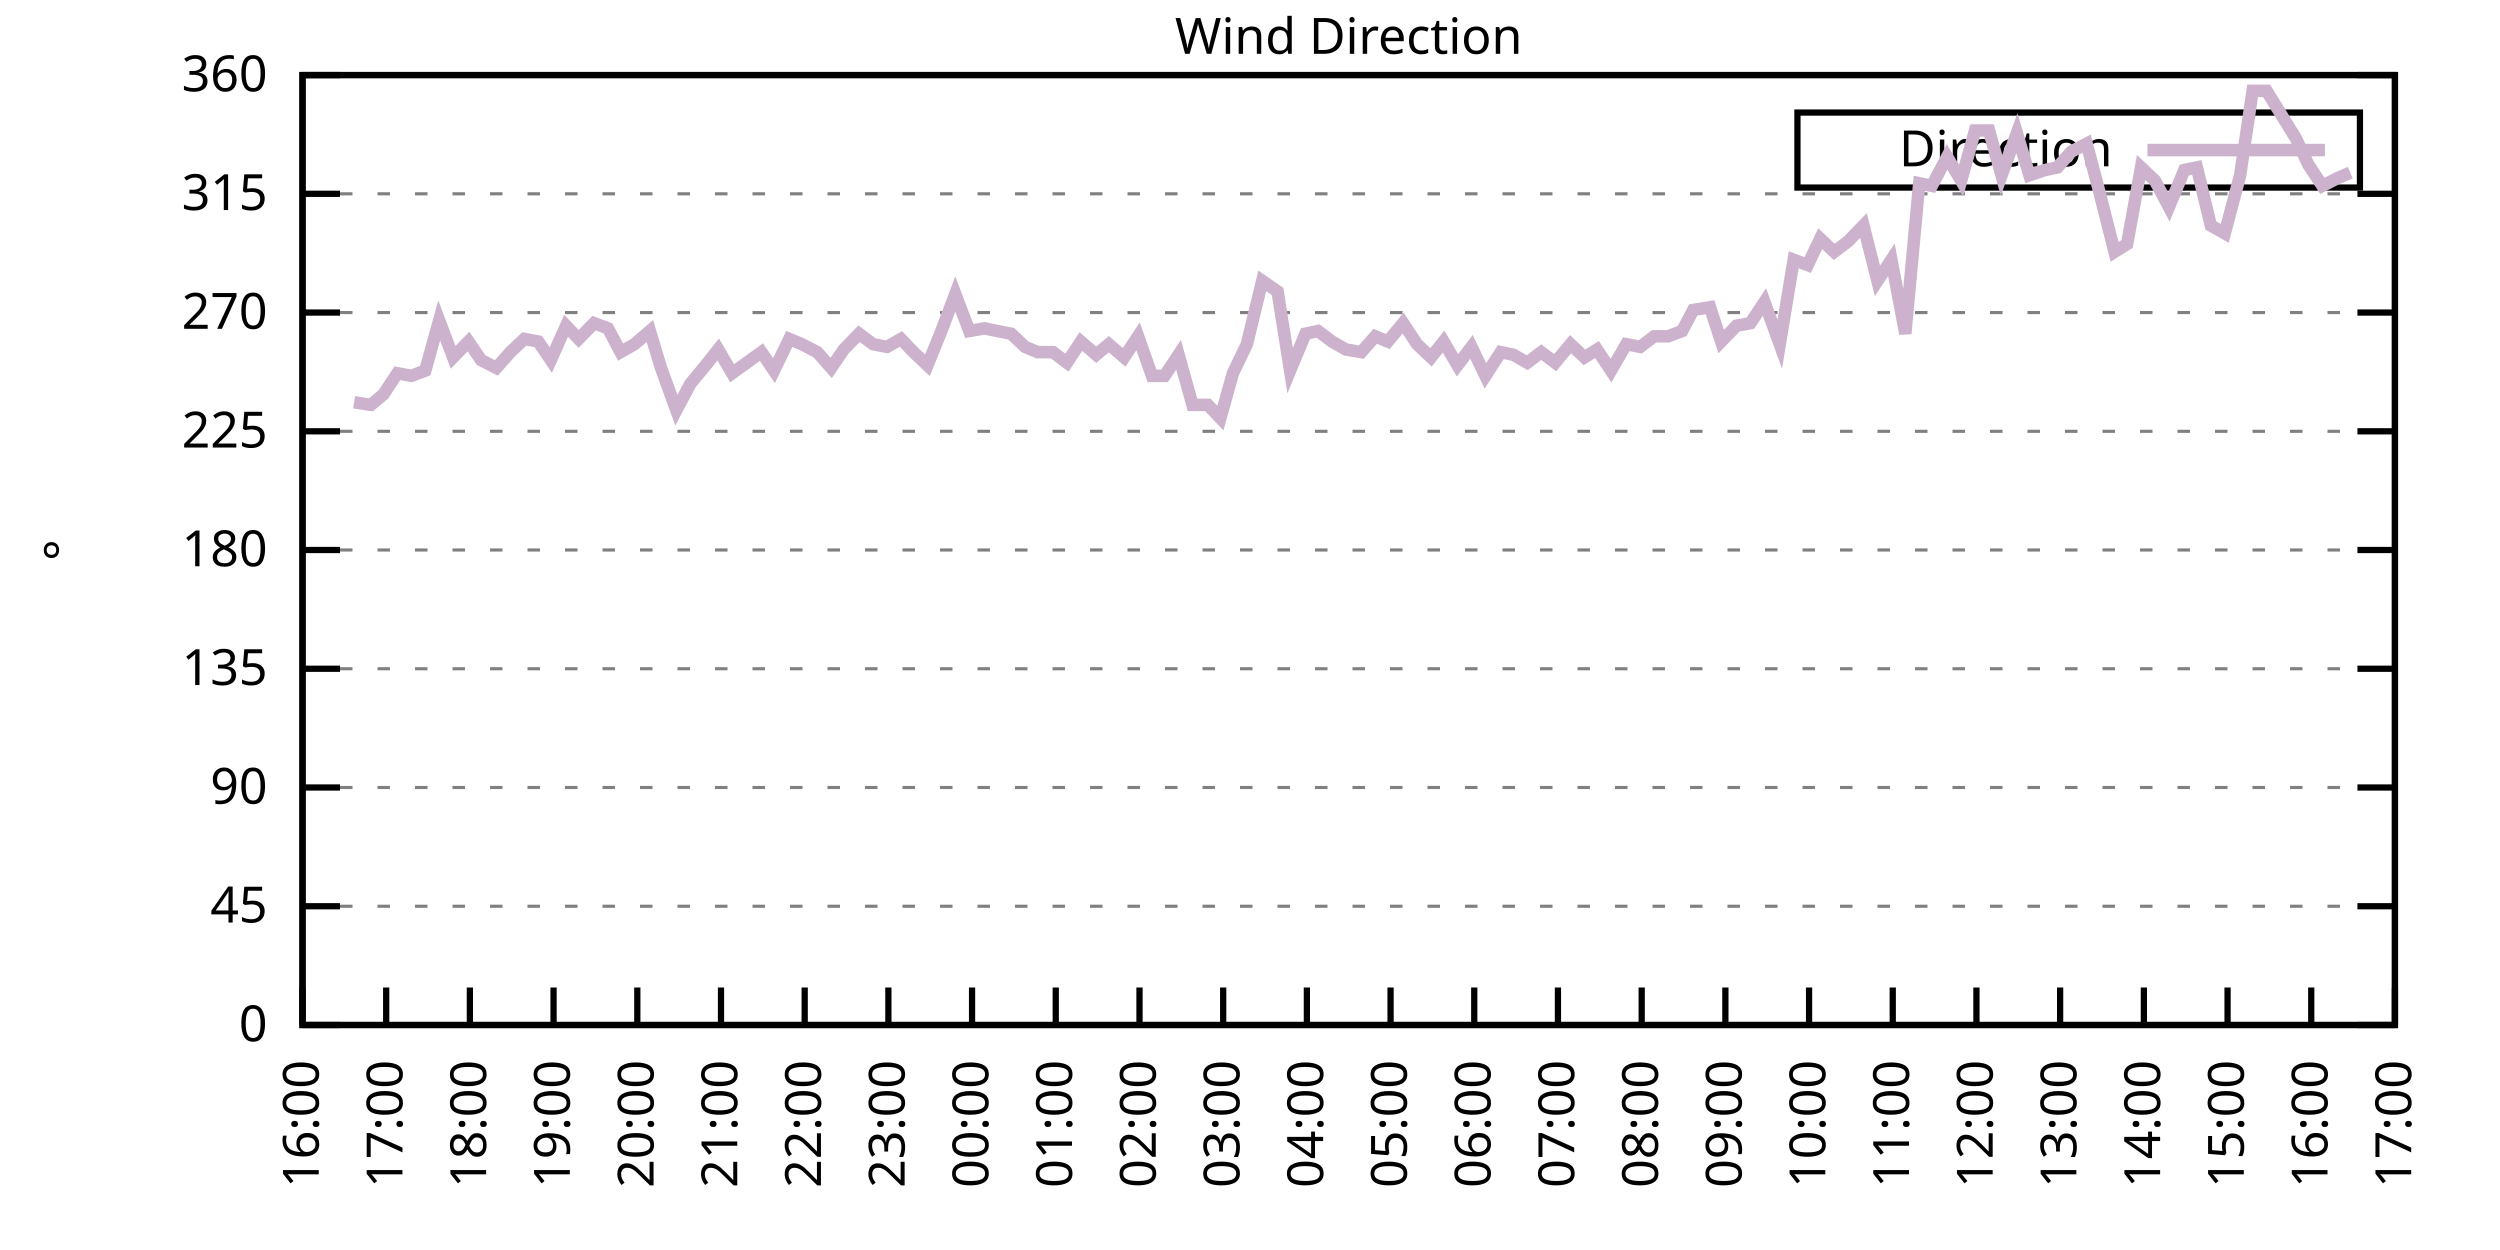
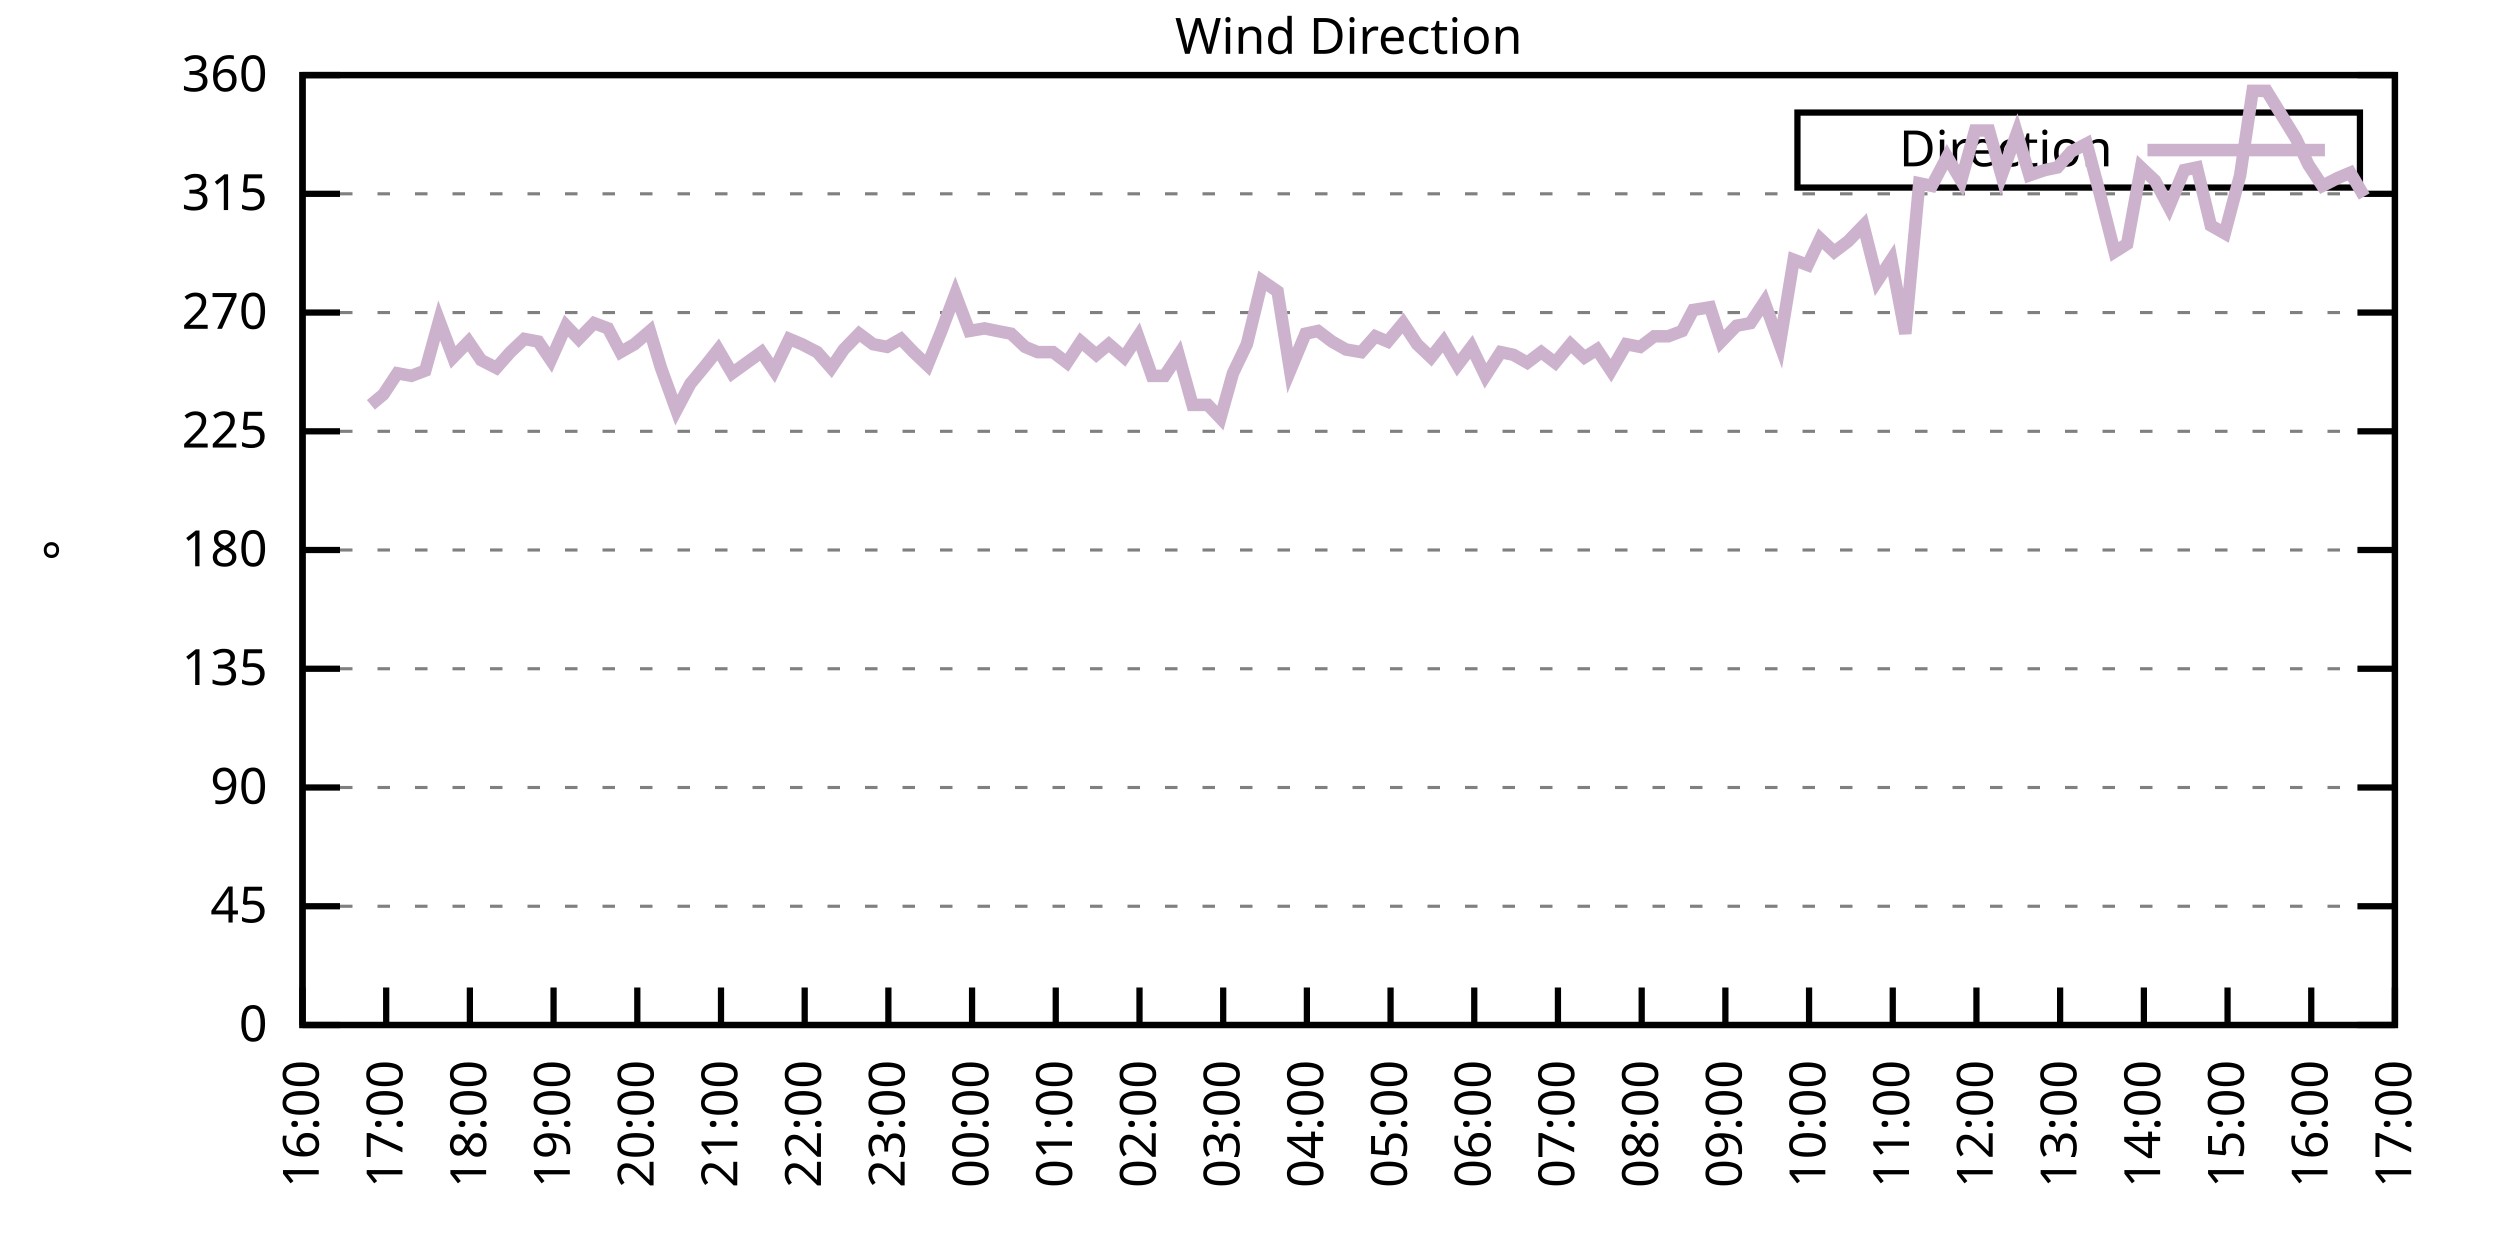
<svg xmlns="http://www.w3.org/2000/svg" xmlns:xlink="http://www.w3.org/1999/xlink" width="400" height="200" viewBox="0 0 400 200">
  <g id="gnuplot_canvas">
    <rect x="0" y="0" width="400" height="200" fill="none" />
    <defs>
      <circle id="gpDot" r="0.5" stroke-width="0.5" stroke="currentColor" />
      <path id="gpPt0" stroke-width="0.333" stroke="currentColor" d="M-1,0 h2 M0,-1 v2" />
      <path id="gpPt1" stroke-width="0.333" stroke="currentColor" d="M-1,-1 L1,1 M1,-1 L-1,1" />
      <path id="gpPt2" stroke-width="0.333" stroke="currentColor" d="M-1,0 L1,0 M0,-1 L0,1 M-1,-1 L1,1 M-1,1 L1,-1" />
      <rect id="gpPt3" stroke-width="0.333" stroke="currentColor" x="-1" y="-1" width="2" height="2" />
      <rect id="gpPt4" stroke-width="0.333" stroke="currentColor" fill="currentColor" x="-1" y="-1" width="2" height="2" />
      <circle id="gpPt5" stroke-width="0.333" stroke="currentColor" cx="0" cy="0" r="1" />
      <use xlink:href="#gpPt5" id="gpPt6" fill="currentColor" stroke="none" />
      <path id="gpPt7" stroke-width="0.333" stroke="currentColor" d="M0,-1.33 L-1.33,0.67 L1.33,0.67 z" />
      <use xlink:href="#gpPt7" id="gpPt8" fill="currentColor" stroke="none" />
      <use xlink:href="#gpPt7" id="gpPt9" stroke="currentColor" transform="rotate(180)" />
      <use xlink:href="#gpPt9" id="gpPt10" fill="currentColor" stroke="none" />
      <use xlink:href="#gpPt3" id="gpPt11" stroke="currentColor" transform="rotate(45)" />
      <use xlink:href="#gpPt11" id="gpPt12" fill="currentColor" stroke="none" />
      <path id="gpPt13" stroke-width="0.333" stroke="currentColor" d="M0,1.330 L1.265,0.411 L0.782,-1.067 L-0.782,-1.076 L-1.265,0.411 z" />
      <use xlink:href="#gpPt13" id="gpPt14" fill="currentColor" stroke="none" />
      <filter id="textbox" filterUnits="objectBoundingBox" x="0" y="0" height="1" width="1">
        <feFlood flood-color="white" flood-opacity="1" result="bgnd" />
        <feComposite in="SourceGraphic" in2="bgnd" operator="atop" />
      </filter>
      <filter id="greybox" filterUnits="objectBoundingBox" x="0" y="0" height="1" width="1">
        <feFlood flood-color="lightgrey" flood-opacity="1" result="grey" />
        <feComposite in="SourceGraphic" in2="grey" operator="atop" />
      </filter>
    </defs>
    <g fill="none" color="white" stroke="currentColor" stroke-width="1.00" stroke-linecap="butt" stroke-linejoin="miter">
</g>
    <g fill="none" color="black" stroke="currentColor" stroke-width="1.00" stroke-linecap="butt" stroke-linejoin="miter">
      <g stroke="none" shape-rendering="crispEdges">
        <polygon fill="rgb(255, 255, 255)" points="48.40,164.00 383.18,164.00 383.18,12.02 48.40,12.02 " />
      </g>
    </g>
    <g fill="none" color="black" stroke="currentColor" stroke-width="1.00" stroke-linecap="butt" stroke-linejoin="miter">
</g>
    <g fill="none" color="black" stroke="black" stroke-width="0.50" stroke-linecap="butt" stroke-linejoin="miter">
</g>
    <g fill="none" color="gray" stroke="currentColor" stroke-width="0.50" stroke-linecap="butt" stroke-linejoin="miter">
      <path stroke="gray" stroke-dasharray="2,4" class="gridline" d="M48.40,164.00 L383.19,164.00  " />
    </g>
    <g fill="none" color="gray" stroke="gray" stroke-width="1.00" stroke-linecap="butt" stroke-linejoin="miter">
</g>
    <g fill="none" color="black" stroke="currentColor" stroke-width="1.00" stroke-linecap="butt" stroke-linejoin="miter">
      <path stroke="black" d="M48.40,164.00 L54.40,164.00 M383.19,164.00 L377.19,164.00  " />
      <g transform="translate(42.80,166.60)" stroke="none" fill="black" font-family="Sans" font-size="8.00" text-anchor="end">
        <text>
          <tspan font-family="Sans"> 0</tspan>
        </text>
      </g>
    </g>
    <g fill="none" color="black" stroke="currentColor" stroke-width="1.00" stroke-linecap="butt" stroke-linejoin="miter">
</g>
    <g fill="none" color="black" stroke="black" stroke-width="0.50" stroke-linecap="butt" stroke-linejoin="miter">
</g>
    <g fill="none" color="gray" stroke="currentColor" stroke-width="0.50" stroke-linecap="butt" stroke-linejoin="miter">
      <path stroke="gray" stroke-dasharray="2,4" class="gridline" d="M48.40,145.00 L383.19,145.00  " />
    </g>
    <g fill="none" color="gray" stroke="gray" stroke-width="1.00" stroke-linecap="butt" stroke-linejoin="miter">
</g>
    <g fill="none" color="black" stroke="currentColor" stroke-width="1.00" stroke-linecap="butt" stroke-linejoin="miter">
      <path stroke="black" d="M48.40,145.00 L54.40,145.00 M383.19,145.00 L377.19,145.00  " />
      <g transform="translate(42.80,147.60)" stroke="none" fill="black" font-family="Sans" font-size="8.00" text-anchor="end">
        <text>
          <tspan font-family="Sans"> 45</tspan>
        </text>
      </g>
    </g>
    <g fill="none" color="black" stroke="currentColor" stroke-width="1.00" stroke-linecap="butt" stroke-linejoin="miter">
</g>
    <g fill="none" color="black" stroke="black" stroke-width="0.50" stroke-linecap="butt" stroke-linejoin="miter">
</g>
    <g fill="none" color="gray" stroke="currentColor" stroke-width="0.50" stroke-linecap="butt" stroke-linejoin="miter">
      <path stroke="gray" stroke-dasharray="2,4" class="gridline" d="M48.40,126.00 L383.19,126.00  " />
    </g>
    <g fill="none" color="gray" stroke="gray" stroke-width="1.00" stroke-linecap="butt" stroke-linejoin="miter">
</g>
    <g fill="none" color="black" stroke="currentColor" stroke-width="1.00" stroke-linecap="butt" stroke-linejoin="miter">
      <path stroke="black" d="M48.40,126.00 L54.40,126.00 M383.19,126.00 L377.19,126.00  " />
      <g transform="translate(42.80,128.60)" stroke="none" fill="black" font-family="Sans" font-size="8.00" text-anchor="end">
        <text>
          <tspan font-family="Sans"> 90</tspan>
        </text>
      </g>
    </g>
    <g fill="none" color="black" stroke="currentColor" stroke-width="1.00" stroke-linecap="butt" stroke-linejoin="miter">
</g>
    <g fill="none" color="black" stroke="black" stroke-width="0.50" stroke-linecap="butt" stroke-linejoin="miter">
</g>
    <g fill="none" color="gray" stroke="currentColor" stroke-width="0.50" stroke-linecap="butt" stroke-linejoin="miter">
      <path stroke="gray" stroke-dasharray="2,4" class="gridline" d="M48.40,107.00 L383.19,107.00  " />
    </g>
    <g fill="none" color="gray" stroke="gray" stroke-width="1.00" stroke-linecap="butt" stroke-linejoin="miter">
</g>
    <g fill="none" color="black" stroke="currentColor" stroke-width="1.00" stroke-linecap="butt" stroke-linejoin="miter">
      <path stroke="black" d="M48.40,107.00 L54.40,107.00 M383.19,107.00 L377.19,107.00  " />
      <g transform="translate(42.80,109.60)" stroke="none" fill="black" font-family="Sans" font-size="8.00" text-anchor="end">
        <text>
          <tspan font-family="Sans"> 135</tspan>
        </text>
      </g>
    </g>
    <g fill="none" color="black" stroke="currentColor" stroke-width="1.00" stroke-linecap="butt" stroke-linejoin="miter">
</g>
    <g fill="none" color="black" stroke="black" stroke-width="0.50" stroke-linecap="butt" stroke-linejoin="miter">
</g>
    <g fill="none" color="gray" stroke="currentColor" stroke-width="0.50" stroke-linecap="butt" stroke-linejoin="miter">
      <path stroke="gray" stroke-dasharray="2,4" class="gridline" d="M48.40,88.00 L383.19,88.00  " />
    </g>
    <g fill="none" color="gray" stroke="gray" stroke-width="1.00" stroke-linecap="butt" stroke-linejoin="miter">
</g>
    <g fill="none" color="black" stroke="currentColor" stroke-width="1.00" stroke-linecap="butt" stroke-linejoin="miter">
      <path stroke="black" d="M48.40,88.00 L54.40,88.00 M383.19,88.00 L377.19,88.00  " />
      <g transform="translate(42.80,90.60)" stroke="none" fill="black" font-family="Sans" font-size="8.00" text-anchor="end">
        <text>
          <tspan font-family="Sans"> 180</tspan>
        </text>
      </g>
    </g>
    <g fill="none" color="black" stroke="currentColor" stroke-width="1.00" stroke-linecap="butt" stroke-linejoin="miter">
</g>
    <g fill="none" color="black" stroke="black" stroke-width="0.50" stroke-linecap="butt" stroke-linejoin="miter">
</g>
    <g fill="none" color="gray" stroke="currentColor" stroke-width="0.50" stroke-linecap="butt" stroke-linejoin="miter">
      <path stroke="gray" stroke-dasharray="2,4" class="gridline" d="M48.40,69.01 L383.19,69.01  " />
    </g>
    <g fill="none" color="gray" stroke="gray" stroke-width="1.00" stroke-linecap="butt" stroke-linejoin="miter">
</g>
    <g fill="none" color="black" stroke="currentColor" stroke-width="1.00" stroke-linecap="butt" stroke-linejoin="miter">
      <path stroke="black" d="M48.40,69.01 L54.40,69.01 M383.19,69.01 L377.19,69.01  " />
      <g transform="translate(42.80,71.61)" stroke="none" fill="black" font-family="Sans" font-size="8.00" text-anchor="end">
        <text>
          <tspan font-family="Sans"> 225</tspan>
        </text>
      </g>
    </g>
    <g fill="none" color="black" stroke="currentColor" stroke-width="1.00" stroke-linecap="butt" stroke-linejoin="miter">
</g>
    <g fill="none" color="black" stroke="black" stroke-width="0.50" stroke-linecap="butt" stroke-linejoin="miter">
</g>
    <g fill="none" color="gray" stroke="currentColor" stroke-width="0.50" stroke-linecap="butt" stroke-linejoin="miter">
      <path stroke="gray" stroke-dasharray="2,4" class="gridline" d="M48.40,50.01 L383.19,50.01  " />
    </g>
    <g fill="none" color="gray" stroke="gray" stroke-width="1.00" stroke-linecap="butt" stroke-linejoin="miter">
</g>
    <g fill="none" color="black" stroke="currentColor" stroke-width="1.00" stroke-linecap="butt" stroke-linejoin="miter">
      <path stroke="black" d="M48.40,50.01 L54.40,50.01 M383.19,50.01 L377.19,50.01  " />
      <g transform="translate(42.80,52.61)" stroke="none" fill="black" font-family="Sans" font-size="8.00" text-anchor="end">
        <text>
          <tspan font-family="Sans"> 270</tspan>
        </text>
      </g>
    </g>
    <g fill="none" color="black" stroke="currentColor" stroke-width="1.00" stroke-linecap="butt" stroke-linejoin="miter">
</g>
    <g fill="none" color="black" stroke="black" stroke-width="0.50" stroke-linecap="butt" stroke-linejoin="miter">
</g>
    <g fill="none" color="gray" stroke="currentColor" stroke-width="0.50" stroke-linecap="butt" stroke-linejoin="miter">
      <path stroke="gray" stroke-dasharray="2,4" class="gridline" d="M48.40,31.01 L383.19,31.01  " />
    </g>
    <g fill="none" color="gray" stroke="gray" stroke-width="1.00" stroke-linecap="butt" stroke-linejoin="miter">
</g>
    <g fill="none" color="black" stroke="currentColor" stroke-width="1.00" stroke-linecap="butt" stroke-linejoin="miter">
      <path stroke="black" d="M48.40,31.01 L54.40,31.01 M383.19,31.01 L377.19,31.01  " />
      <g transform="translate(42.80,33.61)" stroke="none" fill="black" font-family="Sans" font-size="8.00" text-anchor="end">
        <text>
          <tspan font-family="Sans"> 315</tspan>
        </text>
      </g>
    </g>
    <g fill="none" color="black" stroke="currentColor" stroke-width="1.00" stroke-linecap="butt" stroke-linejoin="miter">
</g>
    <g fill="none" color="black" stroke="black" stroke-width="0.50" stroke-linecap="butt" stroke-linejoin="miter">
</g>
    <g fill="none" color="gray" stroke="currentColor" stroke-width="0.50" stroke-linecap="butt" stroke-linejoin="miter">
      <path stroke="gray" stroke-dasharray="2,4" class="gridline" d="M48.40,12.01 L383.19,12.01  " />
    </g>
    <g fill="none" color="gray" stroke="gray" stroke-width="1.00" stroke-linecap="butt" stroke-linejoin="miter">
</g>
    <g fill="none" color="black" stroke="currentColor" stroke-width="1.00" stroke-linecap="butt" stroke-linejoin="miter">
      <path stroke="black" d="M48.40,12.01 L54.40,12.01 M383.19,12.01 L377.19,12.01  " />
      <g transform="translate(42.80,14.61)" stroke="none" fill="black" font-family="Sans" font-size="8.00" text-anchor="end">
        <text>
          <tspan font-family="Sans"> 360</tspan>
        </text>
      </g>
    </g>
    <g fill="none" color="black" stroke="currentColor" stroke-width="1.00" stroke-linecap="butt" stroke-linejoin="miter">
      <path stroke="black" d="M48.40,164.00 L48.40,158.00  " />
      <g transform="translate(51.00,169.60) rotate(270.00)" stroke="none" fill="black" font-family="Sans" font-size="8.00" text-anchor="end">
        <text>
          <tspan font-family="Sans">16:00</tspan>
        </text>
      </g>
    </g>
    <g fill="none" color="black" stroke="currentColor" stroke-width="1.00" stroke-linecap="butt" stroke-linejoin="miter">
      <path stroke="black" d="M61.79,164.00 L61.79,158.00  " />
      <g transform="translate(64.39,169.60) rotate(270.00)" stroke="none" fill="black" font-family="Sans" font-size="8.00" text-anchor="end">
        <text>
          <tspan font-family="Sans">17:00</tspan>
        </text>
      </g>
    </g>
    <g fill="none" color="black" stroke="currentColor" stroke-width="1.00" stroke-linecap="butt" stroke-linejoin="miter">
      <path stroke="black" d="M75.18,164.00 L75.18,158.00  " />
      <g transform="translate(77.78,169.60) rotate(270.00)" stroke="none" fill="black" font-family="Sans" font-size="8.00" text-anchor="end">
        <text>
          <tspan font-family="Sans">18:00</tspan>
        </text>
      </g>
    </g>
    <g fill="none" color="black" stroke="currentColor" stroke-width="1.00" stroke-linecap="butt" stroke-linejoin="miter">
      <path stroke="black" d="M88.57,164.00 L88.57,158.00  " />
      <g transform="translate(91.17,169.60) rotate(270.00)" stroke="none" fill="black" font-family="Sans" font-size="8.00" text-anchor="end">
        <text>
          <tspan font-family="Sans">19:00</tspan>
        </text>
      </g>
    </g>
    <g fill="none" color="black" stroke="currentColor" stroke-width="1.00" stroke-linecap="butt" stroke-linejoin="miter">
      <path stroke="black" d="M101.97,164.00 L101.97,158.00  " />
      <g transform="translate(104.57,169.60) rotate(270.00)" stroke="none" fill="black" font-family="Sans" font-size="8.00" text-anchor="end">
        <text>
          <tspan font-family="Sans">20:00</tspan>
        </text>
      </g>
    </g>
    <g fill="none" color="black" stroke="currentColor" stroke-width="1.00" stroke-linecap="butt" stroke-linejoin="miter">
      <path stroke="black" d="M115.36,164.00 L115.36,158.00  " />
      <g transform="translate(117.96,169.60) rotate(270.00)" stroke="none" fill="black" font-family="Sans" font-size="8.00" text-anchor="end">
        <text>
          <tspan font-family="Sans">21:00</tspan>
        </text>
      </g>
    </g>
    <g fill="none" color="black" stroke="currentColor" stroke-width="1.00" stroke-linecap="butt" stroke-linejoin="miter">
      <path stroke="black" d="M128.75,164.00 L128.75,158.00  " />
      <g transform="translate(131.35,169.60) rotate(270.00)" stroke="none" fill="black" font-family="Sans" font-size="8.00" text-anchor="end">
        <text>
          <tspan font-family="Sans">22:00</tspan>
        </text>
      </g>
    </g>
    <g fill="none" color="black" stroke="currentColor" stroke-width="1.00" stroke-linecap="butt" stroke-linejoin="miter">
      <path stroke="black" d="M142.14,164.00 L142.14,158.00  " />
      <g transform="translate(144.74,169.60) rotate(270.00)" stroke="none" fill="black" font-family="Sans" font-size="8.00" text-anchor="end">
        <text>
          <tspan font-family="Sans">23:00</tspan>
        </text>
      </g>
    </g>
    <g fill="none" color="black" stroke="currentColor" stroke-width="1.00" stroke-linecap="butt" stroke-linejoin="miter">
      <path stroke="black" d="M155.53,164.00 L155.53,158.00  " />
      <g transform="translate(158.13,169.60) rotate(270.00)" stroke="none" fill="black" font-family="Sans" font-size="8.00" text-anchor="end">
        <text>
          <tspan font-family="Sans">00:00</tspan>
        </text>
      </g>
    </g>
    <g fill="none" color="black" stroke="currentColor" stroke-width="1.00" stroke-linecap="butt" stroke-linejoin="miter">
      <path stroke="black" d="M168.92,164.00 L168.92,158.00  " />
      <g transform="translate(171.52,169.60) rotate(270.00)" stroke="none" fill="black" font-family="Sans" font-size="8.00" text-anchor="end">
        <text>
          <tspan font-family="Sans">01:00</tspan>
        </text>
      </g>
    </g>
    <g fill="none" color="black" stroke="currentColor" stroke-width="1.00" stroke-linecap="butt" stroke-linejoin="miter">
      <path stroke="black" d="M182.32,164.00 L182.32,158.00  " />
      <g transform="translate(184.92,169.60) rotate(270.00)" stroke="none" fill="black" font-family="Sans" font-size="8.00" text-anchor="end">
        <text>
          <tspan font-family="Sans">02:00</tspan>
        </text>
      </g>
    </g>
    <g fill="none" color="black" stroke="currentColor" stroke-width="1.00" stroke-linecap="butt" stroke-linejoin="miter">
      <path stroke="black" d="M195.71,164.00 L195.71,158.00  " />
      <g transform="translate(198.31,169.60) rotate(270.00)" stroke="none" fill="black" font-family="Sans" font-size="8.00" text-anchor="end">
        <text>
          <tspan font-family="Sans">03:00</tspan>
        </text>
      </g>
    </g>
    <g fill="none" color="black" stroke="currentColor" stroke-width="1.00" stroke-linecap="butt" stroke-linejoin="miter">
      <path stroke="black" d="M209.10,164.00 L209.10,158.00  " />
      <g transform="translate(211.70,169.60) rotate(270.00)" stroke="none" fill="black" font-family="Sans" font-size="8.00" text-anchor="end">
        <text>
          <tspan font-family="Sans">04:00</tspan>
        </text>
      </g>
    </g>
    <g fill="none" color="black" stroke="currentColor" stroke-width="1.00" stroke-linecap="butt" stroke-linejoin="miter">
      <path stroke="black" d="M222.49,164.00 L222.49,158.00  " />
      <g transform="translate(225.09,169.60) rotate(270.00)" stroke="none" fill="black" font-family="Sans" font-size="8.00" text-anchor="end">
        <text>
          <tspan font-family="Sans">05:00</tspan>
        </text>
      </g>
    </g>
    <g fill="none" color="black" stroke="currentColor" stroke-width="1.00" stroke-linecap="butt" stroke-linejoin="miter">
      <path stroke="black" d="M235.88,164.00 L235.88,158.00  " />
      <g transform="translate(238.48,169.60) rotate(270.00)" stroke="none" fill="black" font-family="Sans" font-size="8.00" text-anchor="end">
        <text>
          <tspan font-family="Sans">06:00</tspan>
        </text>
      </g>
    </g>
    <g fill="none" color="black" stroke="currentColor" stroke-width="1.00" stroke-linecap="butt" stroke-linejoin="miter">
      <path stroke="black" d="M249.27,164.00 L249.27,158.00  " />
      <g transform="translate(251.87,169.60) rotate(270.00)" stroke="none" fill="black" font-family="Sans" font-size="8.00" text-anchor="end">
        <text>
          <tspan font-family="Sans">07:00</tspan>
        </text>
      </g>
    </g>
    <g fill="none" color="black" stroke="currentColor" stroke-width="1.00" stroke-linecap="butt" stroke-linejoin="miter">
      <path stroke="black" d="M262.67,164.00 L262.67,158.00  " />
      <g transform="translate(265.27,169.60) rotate(270.00)" stroke="none" fill="black" font-family="Sans" font-size="8.00" text-anchor="end">
        <text>
          <tspan font-family="Sans">08:00</tspan>
        </text>
      </g>
    </g>
    <g fill="none" color="black" stroke="currentColor" stroke-width="1.00" stroke-linecap="butt" stroke-linejoin="miter">
      <path stroke="black" d="M276.06,164.00 L276.06,158.00  " />
      <g transform="translate(278.66,169.60) rotate(270.00)" stroke="none" fill="black" font-family="Sans" font-size="8.00" text-anchor="end">
        <text>
          <tspan font-family="Sans">09:00</tspan>
        </text>
      </g>
    </g>
    <g fill="none" color="black" stroke="currentColor" stroke-width="1.00" stroke-linecap="butt" stroke-linejoin="miter">
      <path stroke="black" d="M289.45,164.00 L289.45,158.00  " />
      <g transform="translate(292.05,169.60) rotate(270.00)" stroke="none" fill="black" font-family="Sans" font-size="8.00" text-anchor="end">
        <text>
          <tspan font-family="Sans">10:00</tspan>
        </text>
      </g>
    </g>
    <g fill="none" color="black" stroke="currentColor" stroke-width="1.00" stroke-linecap="butt" stroke-linejoin="miter">
      <path stroke="black" d="M302.84,164.00 L302.84,158.00  " />
      <g transform="translate(305.44,169.60) rotate(270.00)" stroke="none" fill="black" font-family="Sans" font-size="8.00" text-anchor="end">
        <text>
          <tspan font-family="Sans">11:00</tspan>
        </text>
      </g>
    </g>
    <g fill="none" color="black" stroke="currentColor" stroke-width="1.00" stroke-linecap="butt" stroke-linejoin="miter">
      <path stroke="black" d="M316.23,164.00 L316.23,158.00  " />
      <g transform="translate(318.83,169.60) rotate(270.00)" stroke="none" fill="black" font-family="Sans" font-size="8.00" text-anchor="end">
        <text>
          <tspan font-family="Sans">12:00</tspan>
        </text>
      </g>
    </g>
    <g fill="none" color="black" stroke="currentColor" stroke-width="1.00" stroke-linecap="butt" stroke-linejoin="miter">
      <path stroke="black" d="M329.62,164.00 L329.62,158.00  " />
      <g transform="translate(332.22,169.60) rotate(270.00)" stroke="none" fill="black" font-family="Sans" font-size="8.00" text-anchor="end">
        <text>
          <tspan font-family="Sans">13:00</tspan>
        </text>
      </g>
    </g>
    <g fill="none" color="black" stroke="currentColor" stroke-width="1.00" stroke-linecap="butt" stroke-linejoin="miter">
      <path stroke="black" d="M343.02,164.00 L343.02,158.00  " />
      <g transform="translate(345.62,169.60) rotate(270.00)" stroke="none" fill="black" font-family="Sans" font-size="8.00" text-anchor="end">
        <text>
          <tspan font-family="Sans">14:00</tspan>
        </text>
      </g>
    </g>
    <g fill="none" color="black" stroke="currentColor" stroke-width="1.00" stroke-linecap="butt" stroke-linejoin="miter">
      <path stroke="black" d="M356.41,164.00 L356.41,158.00  " />
      <g transform="translate(359.01,169.60) rotate(270.00)" stroke="none" fill="black" font-family="Sans" font-size="8.00" text-anchor="end">
        <text>
          <tspan font-family="Sans">15:00</tspan>
        </text>
      </g>
    </g>
    <g fill="none" color="black" stroke="currentColor" stroke-width="1.00" stroke-linecap="butt" stroke-linejoin="miter">
      <path stroke="black" d="M369.80,164.00 L369.80,158.00  " />
      <g transform="translate(372.40,169.60) rotate(270.00)" stroke="none" fill="black" font-family="Sans" font-size="8.00" text-anchor="end">
        <text>
          <tspan font-family="Sans">16:00</tspan>
        </text>
      </g>
    </g>
    <g fill="none" color="black" stroke="currentColor" stroke-width="1.00" stroke-linecap="butt" stroke-linejoin="miter">
      <path stroke="black" d="M383.19,164.00 L383.19,158.00  " />
      <g transform="translate(385.79,169.60) rotate(270.00)" stroke="none" fill="black" font-family="Sans" font-size="8.00" text-anchor="end">
        <text>
          <tspan font-family="Sans">17:00</tspan>
        </text>
      </g>
    </g>
    <g fill="none" color="black" stroke="currentColor" stroke-width="1.00" stroke-linecap="butt" stroke-linejoin="miter">
</g>
    <g fill="none" color="black" stroke="currentColor" stroke-width="1.00" stroke-linecap="butt" stroke-linejoin="miter">
      <path stroke="black" d="M48.40,12.01 L48.40,164.00 L383.19,164.00 L383.19,12.01 L48.40,12.01 Z  " />
    </g>
    <g fill="none" color="black" stroke="currentColor" stroke-width="1.00" stroke-linecap="butt" stroke-linejoin="miter">
</g>
    <g fill="none" color="black" stroke="currentColor" stroke-width="1.00" stroke-linecap="butt" stroke-linejoin="miter">
      <path stroke="black" d="M287.59,30.01 L287.59,18.01 L377.59,18.01 L377.59,30.01 L287.59,30.01 Z  " />
    </g>
    <g id="Wind_direction_plot_1">
      <g fill="none" color="white" stroke="black" stroke-width="2.00" stroke-linecap="butt" stroke-linejoin="miter">
</g>
      <g fill="none" color="black" stroke="currentColor" stroke-width="2.00" stroke-linecap="butt" stroke-linejoin="miter">
        <g transform="translate(337.99,26.61)" stroke="none" fill="black" font-family="Sans" font-size="8.00" text-anchor="end">
          <text>
            <tspan font-family="Sans">Direction</tspan>
          </text>
        </g>
      </g>
      <g fill="none" color="black" stroke="currentColor" stroke-width="2.00" stroke-linecap="butt" stroke-linejoin="miter">
-         <path stroke="rgb(204, 178, 204)" d="M343.59,24.01 L371.99,24.01 M56.66,64.36 L59.34,64.78 L61.35,63.10 L63.58,59.72 L65.81,60.14 L68.04,59.30   L70.27,51.27 L72.50,57.18 L74.96,54.65 L76.97,57.61 L79.42,58.87 L81.66,56.34 L83.89,54.23 L86.12,54.65   L88.13,57.61 L90.58,52.12 L92.59,54.23 L95.05,51.70 L97.28,52.54 L99.29,56.34 L101.52,55.07 L103.98,52.96   L105.76,58.87 L108.22,65.63 L110.45,61.41 L112.90,58.45 L114.91,55.92 L117.14,59.72 L121.83,56.34 L123.84,59.30   L126.29,54.23 L128.30,55.07 L130.76,56.34 L132.99,58.87 L135.00,55.92 L137.45,53.39 L139.69,55.07 L141.92,55.50   L144.15,54.23 L146.16,56.34 L148.39,58.45 L150.62,52.96 L152.85,47.05 L155.09,52.96 L157.54,52.54 L159.55,52.96   L161.78,53.39 L164.01,55.50 L166.02,56.34 L168.48,56.34 L170.71,58.03 L172.94,54.65 L175.40,56.76 L177.41,55.07   L179.86,57.18 L182.09,53.81 L184.32,60.14 L186.33,60.14 L188.57,56.76 L190.80,64.78 L193.25,64.78 L195.26,66.90   L197.27,59.72 L199.50,55.07 L201.96,44.94 L204.41,46.63 L206.42,59.30 L208.88,53.39 L210.88,52.96 L213.12,54.65   L215.35,55.92 L217.80,56.34 L220.04,53.81 L222.04,54.65 L224.50,51.70 L226.73,55.07 L228.96,57.18 L230.97,54.65   L233.20,58.45 L235.44,55.50 L237.67,60.14 L240.12,56.34 L242.13,56.76 L244.36,58.03 L246.60,56.34 L248.83,58.03   L251.28,55.07 L253.51,57.18 L255.52,55.92 L257.76,59.30 L260.21,55.07 L262.44,55.50 L264.67,53.81 L266.91,53.81   L269.14,52.96 L270.92,49.59 L273.60,49.16 L275.39,54.65 L277.84,52.12 L280.07,51.70 L282.31,48.32 L284.76,55.07   L286.99,41.56 L289.23,42.41 L291.23,38.19 L293.47,40.30 L295.70,38.61 L298.15,36.08 L300.39,44.94 L302.62,41.56   L304.85,53.39 L307.08,29.32 L309.09,29.74 L311.54,25.10 L313.78,28.90 L316.01,20.88 L318.24,20.88 L320.25,28.05   L322.70,21.30 L324.71,28.05 L327.17,27.21 L329.18,26.79 L331.41,24.25 L333.86,22.99 L335.87,30.59 L338.33,40.30   L340.34,39.03 L342.57,26.79 L344.80,28.90 L347.03,33.12 L349.49,27.21 L351.50,26.79 L353.73,36.08 L355.96,37.34   L358.42,28.05 L360.42,14.54 L362.66,14.54 L367.34,22.14 L369.35,26.36 L371.58,29.74 L374.04,28.48 L376.05,27.63    " />
+         <path stroke="rgb(204, 178, 204)" d="M343.59,24.01 L371.99,24.01 M59.34,64.78 L61.35,63.10 L63.58,59.72 L65.81,60.14 L68.04,59.30 L70.27,51.27   L72.50,57.18 L74.96,54.65 L76.97,57.61 L79.42,58.87 L81.66,56.34 L83.89,54.23 L86.12,54.65 L88.13,57.61   L90.58,52.12 L92.59,54.23 L95.05,51.70 L97.28,52.54 L99.29,56.34 L101.52,55.07 L103.98,52.96 L105.76,58.87   L108.22,65.63 L110.45,61.41 L112.90,58.45 L114.91,55.92 L117.14,59.72 L121.83,56.34 L123.84,59.30 L126.29,54.23   L128.30,55.07 L130.76,56.34 L132.99,58.87 L135.00,55.92 L137.45,53.39 L139.69,55.07 L141.92,55.50 L144.15,54.23   L146.16,56.34 L148.39,58.45 L150.62,52.96 L152.85,47.05 L155.09,52.96 L157.54,52.54 L159.55,52.96 L161.78,53.39   L164.01,55.50 L166.02,56.34 L168.48,56.34 L170.71,58.03 L172.94,54.65 L175.40,56.76 L177.41,55.07 L179.86,57.18   L182.09,53.81 L184.32,60.14 L186.33,60.14 L188.57,56.76 L190.80,64.78 L193.25,64.78 L195.26,66.90 L197.27,59.72   L199.50,55.07 L201.96,44.94 L204.41,46.63 L206.42,59.30 L208.88,53.39 L210.88,52.96 L213.12,54.65 L215.35,55.92   L217.80,56.34 L220.04,53.81 L222.04,54.65 L224.50,51.70 L226.73,55.07 L228.96,57.18 L230.97,54.65 L233.20,58.45   L235.44,55.50 L237.67,60.14 L240.12,56.34 L242.13,56.76 L244.36,58.03 L246.60,56.34 L248.83,58.03 L251.28,55.07   L253.51,57.18 L255.52,55.92 L257.76,59.30 L260.21,55.07 L262.44,55.50 L264.67,53.81 L266.91,53.81 L269.14,52.96   L270.92,49.59 L273.60,49.16 L275.39,54.65 L277.84,52.12 L280.07,51.70 L282.31,48.32 L284.76,55.07 L286.99,41.56   L289.23,42.41 L291.23,38.19 L293.47,40.30 L295.70,38.61 L298.15,36.08 L300.39,44.94 L302.62,41.56 L304.85,53.39   L307.08,29.32 L309.09,29.74 L311.54,25.10 L313.78,28.90 L316.01,20.88 L318.24,20.88 L320.25,28.05 L322.70,21.30   L324.71,28.05 L327.17,27.21 L329.18,26.79 L331.41,24.25 L333.86,22.99 L335.87,30.59 L338.33,40.30 L340.34,39.03   L342.57,26.79 L344.80,28.90 L347.03,33.12 L349.49,27.21 L351.50,26.79 L353.73,36.08 L355.96,37.34 L358.42,28.05   L360.42,14.54 L362.66,14.54 L367.34,22.14 L369.35,26.36 L371.58,29.74 L374.04,28.48 L376.05,27.63 L378.28,31.43    " />
      </g>
    </g>
    <g fill="none" color="black" stroke="currentColor" stroke-width="2.00" stroke-linecap="butt" stroke-linejoin="miter">
</g>
    <g fill="none" color="black" stroke="black" stroke-width="1.00" stroke-linecap="butt" stroke-linejoin="miter">
</g>
    <g fill="none" color="black" stroke="currentColor" stroke-width="1.00" stroke-linecap="butt" stroke-linejoin="miter">
      <path stroke="black" d="M48.40,12.01 L48.40,164.00 L383.19,164.00 L383.19,12.01 L48.40,12.01 Z  " />
      <g transform="translate(12.80,88.01) rotate(270.00)" stroke="none" fill="black" font-family="Sans" font-size="8.00" text-anchor="middle">
        <text>
          <tspan font-family="Sans">°</tspan>
        </text>
      </g>
    </g>
    <g fill="none" color="black" stroke="currentColor" stroke-width="1.00" stroke-linecap="butt" stroke-linejoin="miter">
</g>
    <g fill="none" color="black" stroke="currentColor" stroke-width="1.00" stroke-linecap="butt" stroke-linejoin="miter">
      <g transform="translate(215.79,8.61)" stroke="none" fill="black" font-family="Sans" font-size="8.00" text-anchor="middle">
        <text>
          <tspan font-family="Sans">Wind Direction</tspan>
        </text>
      </g>
    </g>
    <g fill="none" color="black" stroke="currentColor" stroke-width="1.00" stroke-linecap="butt" stroke-linejoin="miter">
</g>
  </g>
</svg>
